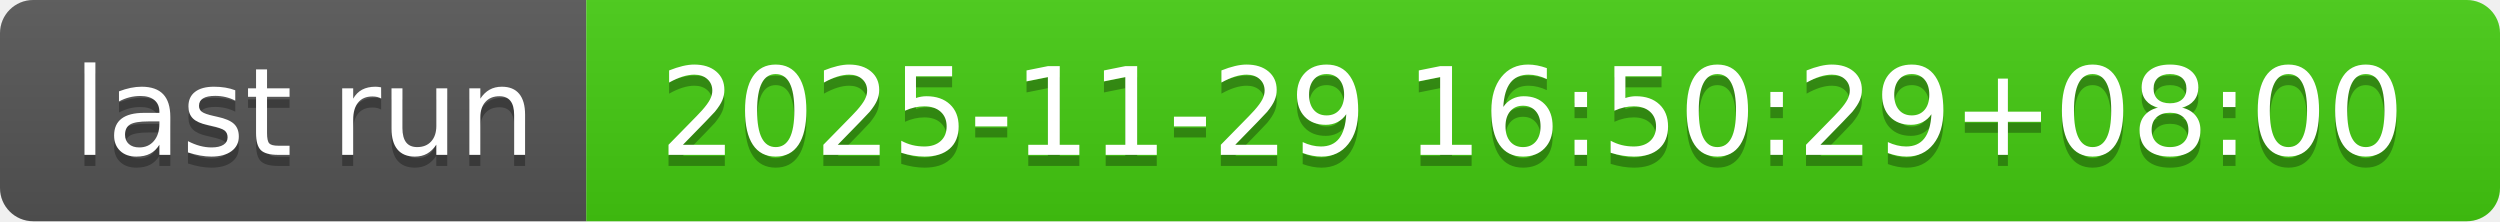
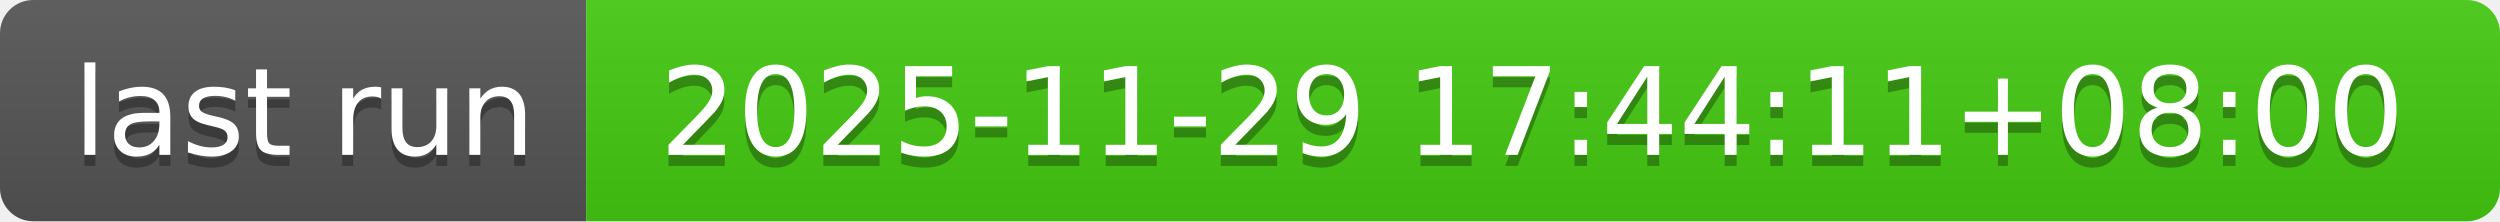
- <svg xmlns="http://www.w3.org/2000/svg" width="226" height="20" role="img" aria-label="last run: 2025-11-29 16:50:29+08:00">
+ <svg xmlns="http://www.w3.org/2000/svg" width="226" height="20" role="img" aria-label="last run: 2025-11-29 17:44:11+08:00">
  <linearGradient id="s" x2="0" y2="100%">
    <stop offset="0" stop-color="#bbb" stop-opacity=".1" />
    <stop offset="1" stop-opacity=".1" />
  </linearGradient>
  <clipPath id="r">
    <rect width="226" height="20" rx="3" fill="#fff" />
  </clipPath>
  <g clip-path="url(#r)">
    <rect width="53" height="20" fill="#555" />
    <rect x="53" width="173" height="20" fill="#4c1" />
    <rect width="226" height="20" fill="url(#s)" />
  </g>
  <g fill="#fff" text-anchor="middle" font-family="Verdana,Geneva,DejaVu Sans,sans-serif" text-rendering="geometricPrecision" font-size="110">
    <text aria-hidden="true" x="275" y="150" fill="#010101" fill-opacity=".3" transform="scale(.1)" textLength="430">last run</text>
    <text x="275" y="140" transform="scale(.1)" fill="#fff" textLength="430">last run</text>
-     <text aria-hidden="true" x="1385" y="150" fill="#010101" fill-opacity=".3" transform="scale(.1)" textLength="1630">2025-11-29 16:50:29+08:00</text>
-     <text x="1385" y="140" transform="scale(.1)" fill="#fff" textLength="1630">2025-11-29 16:50:29+08:00</text>
+     <text aria-hidden="true" x="1385" y="150" fill="#010101" fill-opacity=".3" transform="scale(.1)" textLength="1630">2025-11-29 17:44:11+08:00</text>
+     <text x="1385" y="140" transform="scale(.1)" fill="#fff" textLength="1630">2025-11-29 17:44:11+08:00</text>
  </g>
</svg>
